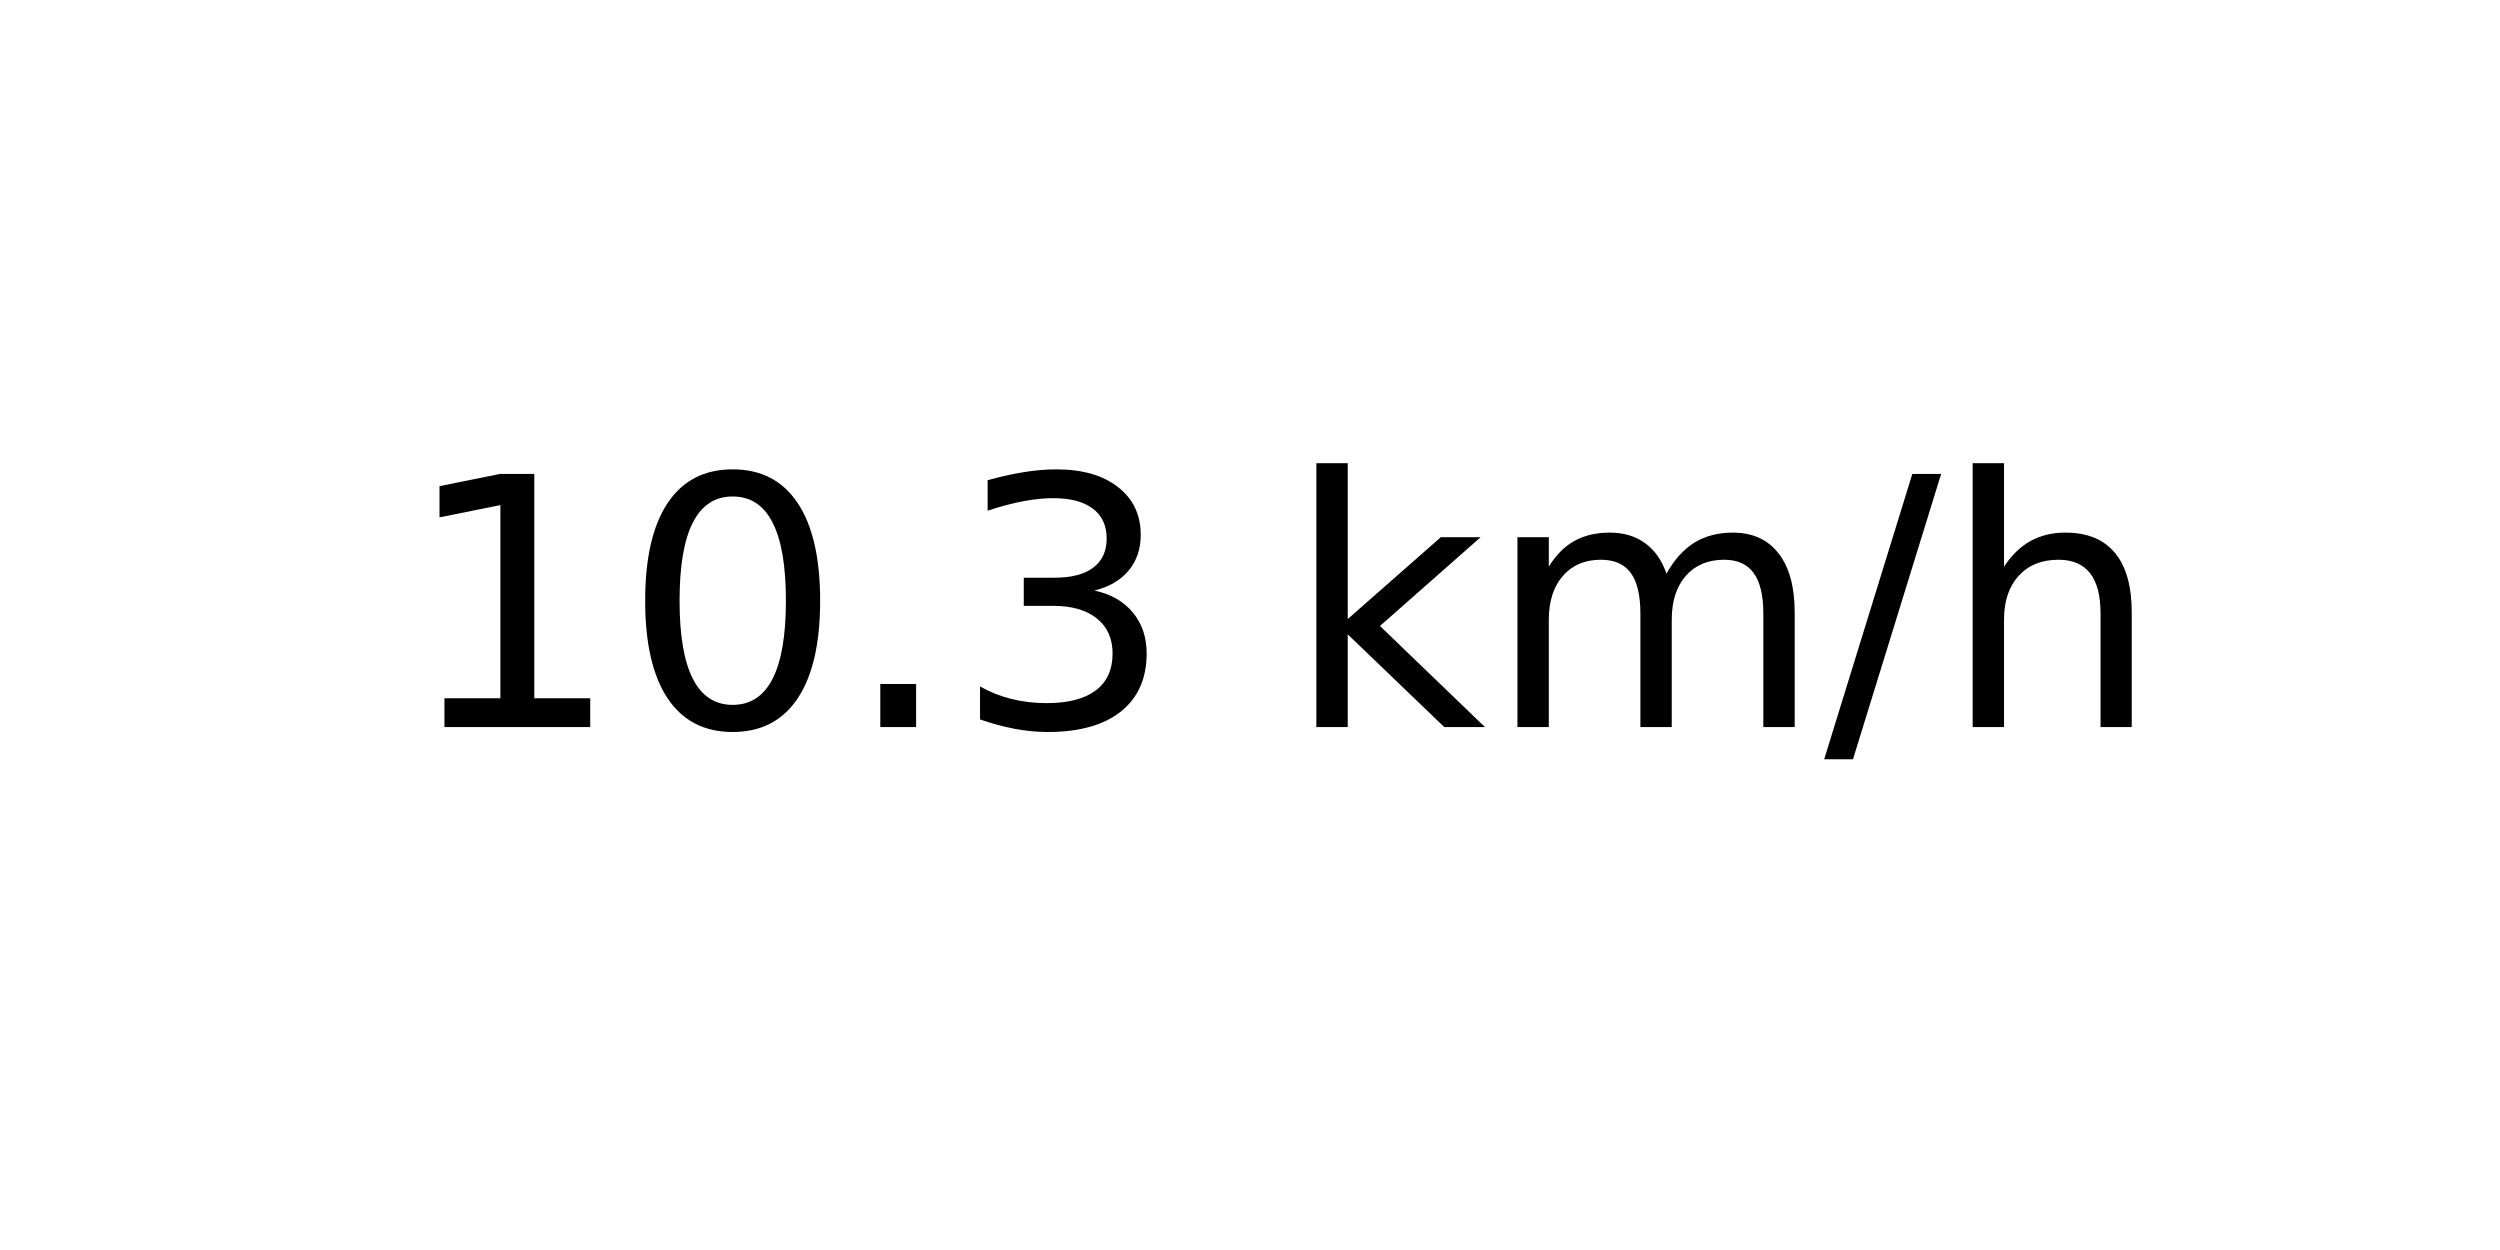
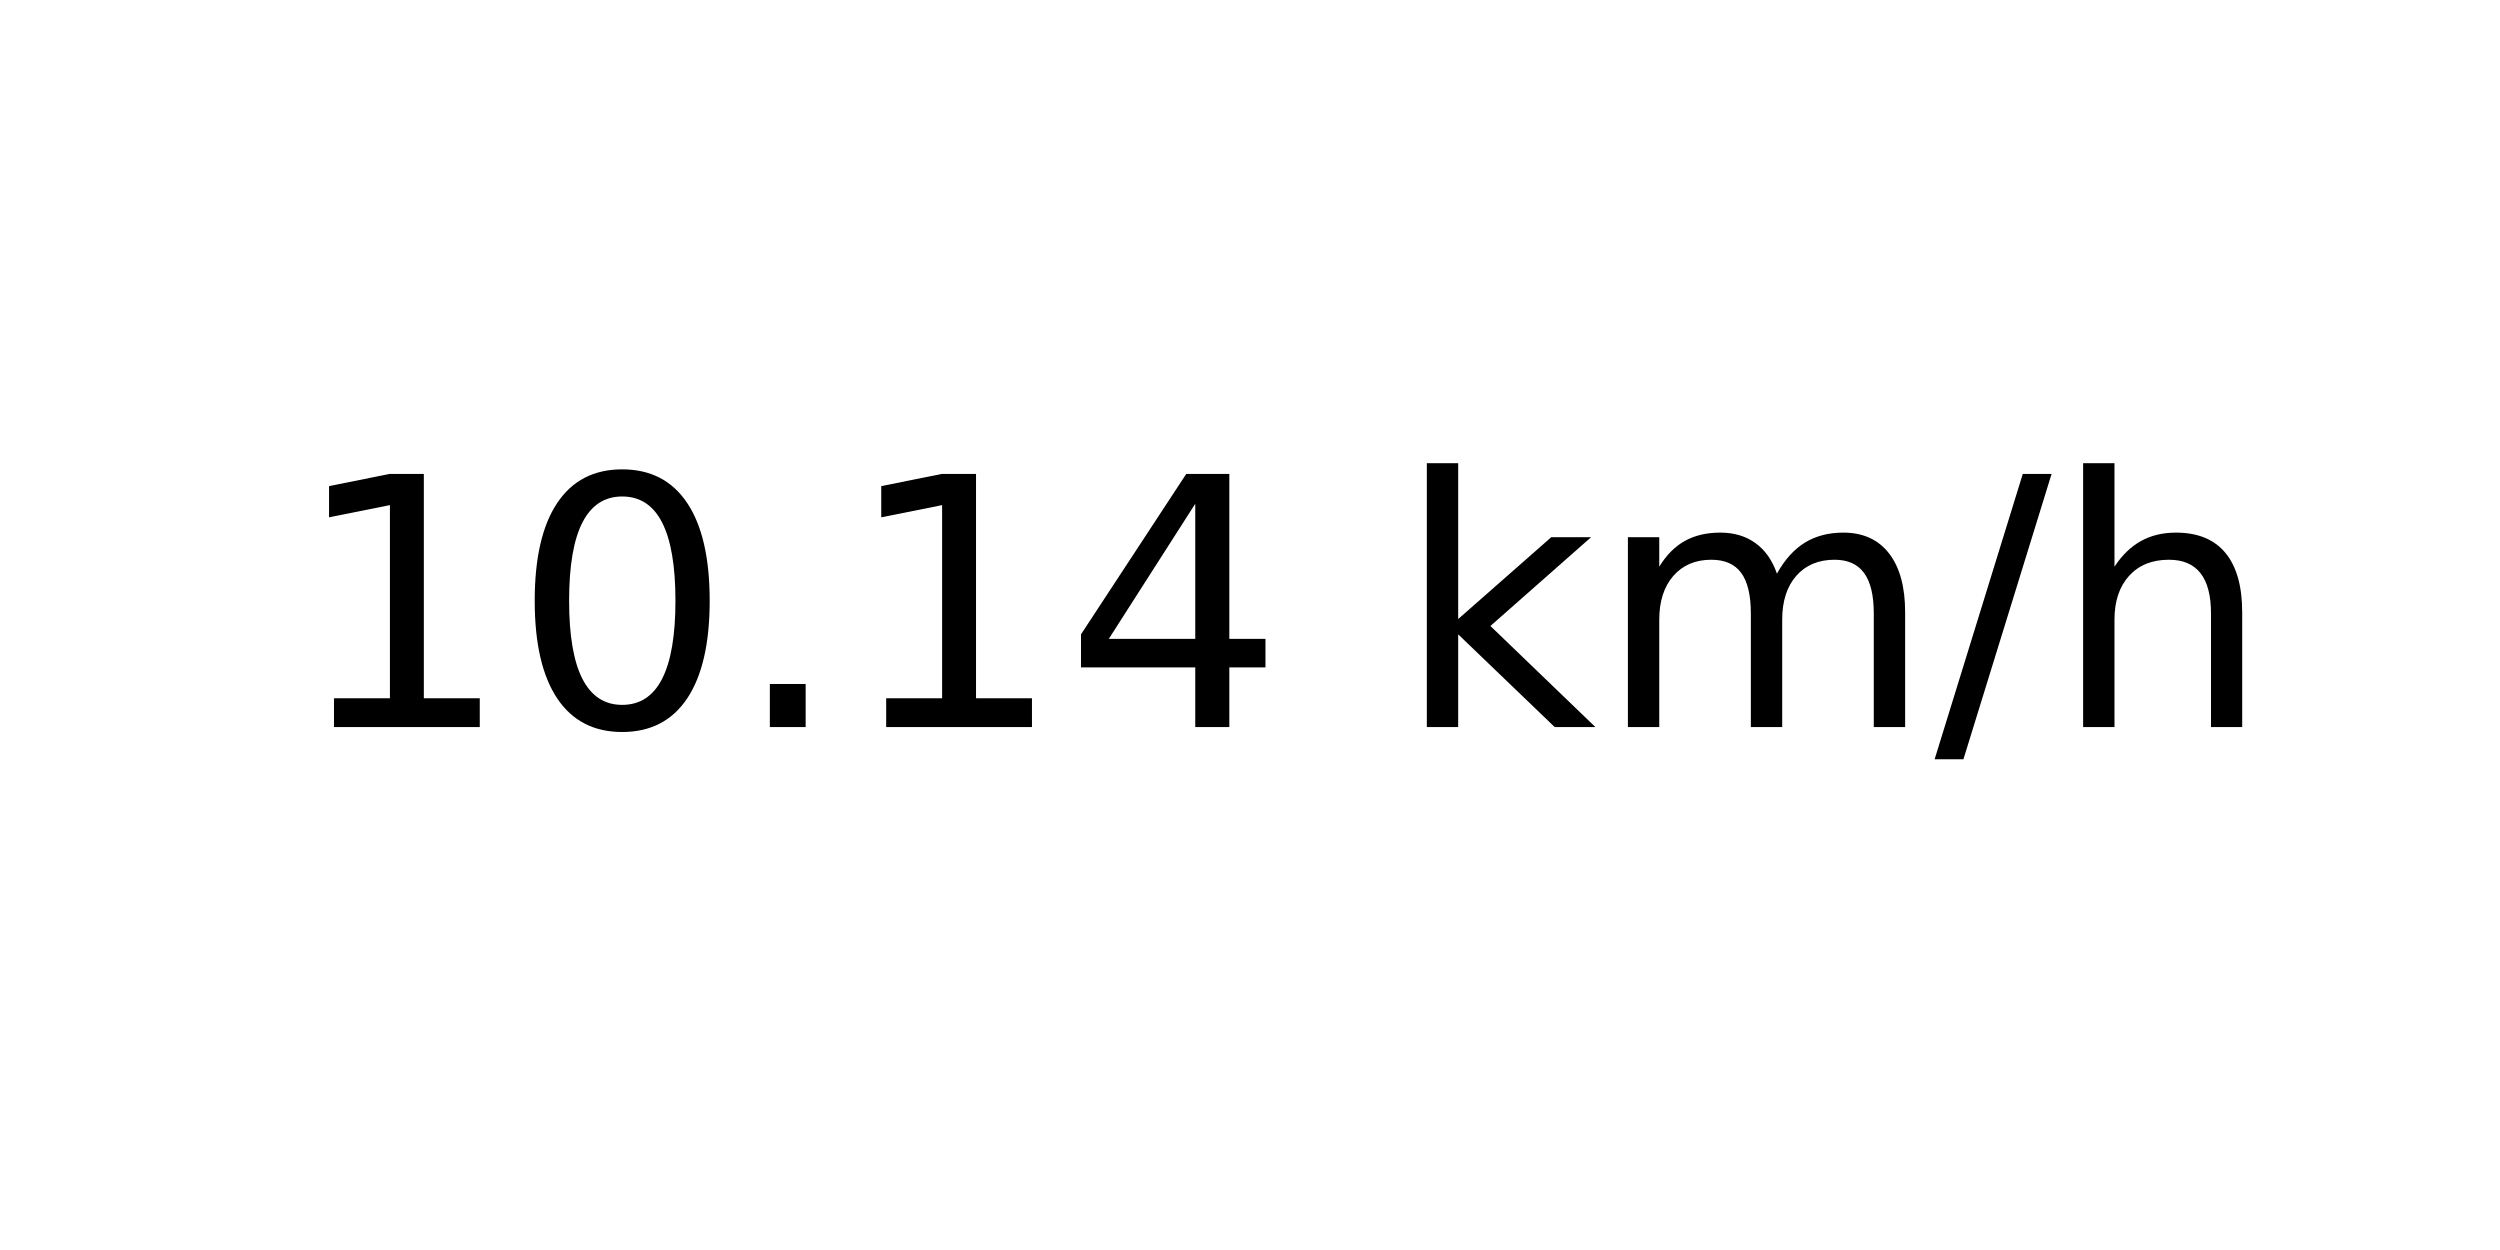
<svg xmlns="http://www.w3.org/2000/svg" xmlns:xlink="http://www.w3.org/1999/xlink" width="72pt" height="36pt" viewBox="0 0 72 36" version="1.1">
  <defs>
    <style type="text/css">*{stroke-linejoin: round; stroke-linecap: butt}</style>
  </defs>
  <g id="figure_1">
    <g id="axes_1">
      <g id="text_1">
-         <g transform="translate(11.55937 20.93937) scale(0.1 -0.1)">
+         <g transform="translate(8.378125 20.93937) scale(0.1 -0.1)">
          <defs>
            <path id="DejaVuSans-31" d="M 794 531  L 1825 531  L 1825 4091  L 703 3866  L 703 4441  L 1819 4666  L 2450 4666  L 2450 531  L 3481 531  L 3481 0  L 794 0  L 794 531  z " transform="scale(0.015625)" />
            <path id="DejaVuSans-30" d="M 2034 4250  Q 1547 4250 1301 3770  Q 1056 3291 1056 2328  Q 1056 1369 1301 889  Q 1547 409 2034 409  Q 2525 409 2770 889  Q 3016 1369 3016 2328  Q 3016 3291 2770 3770  Q 2525 4250 2034 4250  z M 2034 4750  Q 2819 4750 3233 4129  Q 3647 3509 3647 2328  Q 3647 1150 3233 529  Q 2819 -91 2034 -91  Q 1250 -91 836 529  Q 422 1150 422 2328  Q 422 3509 836 4129  Q 1250 4750 2034 4750  z " transform="scale(0.015625)" />
            <path id="DejaVuSans-2e" d="M 684 794  L 1344 794  L 1344 0  L 684 0  L 684 794  z " transform="scale(0.015625)" />
-             <path id="DejaVuSans-33" d="M 2597 2516  Q 3050 2419 3304 2112  Q 3559 1806 3559 1356  Q 3559 666 3084 287  Q 2609 -91 1734 -91  Q 1441 -91 1130 -33  Q 819 25 488 141  L 488 750  Q 750 597 1062 519  Q 1375 441 1716 441  Q 2309 441 2620 675  Q 2931 909 2931 1356  Q 2931 1769 2642 2001  Q 2353 2234 1838 2234  L 1294 2234  L 1294 2753  L 1863 2753  Q 2328 2753 2575 2939  Q 2822 3125 2822 3475  Q 2822 3834 2567 4026  Q 2313 4219 1838 4219  Q 1578 4219 1281 4162  Q 984 4106 628 3988  L 628 4550  Q 988 4650 1302 4700  Q 1616 4750 1894 4750  Q 2613 4750 3031 4423  Q 3450 4097 3450 3541  Q 3450 3153 3228 2886  Q 3006 2619 2597 2516  z " transform="scale(0.015625)" />
+             <path id="DejaVuSans-34" d="M 2419 4116  L 825 1625  L 2419 1625  L 2419 4116  z M 2253 4666  L 3047 4666  L 3047 1625  L 3713 1625  L 3713 1100  L 3047 1100  L 3047 0  L 2419 0  L 2419 1100  L 313 1100  L 313 1709  L 2253 4666  z " transform="scale(0.015625)" />
            <path id="DejaVuSans-20" transform="scale(0.015625)" />
            <path id="DejaVuSans-6b" d="M 581 4863  L 1159 4863  L 1159 1991  L 2875 3500  L 3609 3500  L 1753 1863  L 3688 0  L 2938 0  L 1159 1709  L 1159 0  L 581 0  L 581 4863  z " transform="scale(0.015625)" />
            <path id="DejaVuSans-6d" d="M 3328 2828  Q 3544 3216 3844 3400  Q 4144 3584 4550 3584  Q 5097 3584 5394 3201  Q 5691 2819 5691 2113  L 5691 0  L 5113 0  L 5113 2094  Q 5113 2597 4934 2840  Q 4756 3084 4391 3084  Q 3944 3084 3684 2787  Q 3425 2491 3425 1978  L 3425 0  L 2847 0  L 2847 2094  Q 2847 2600 2669 2842  Q 2491 3084 2119 3084  Q 1678 3084 1418 2786  Q 1159 2488 1159 1978  L 1159 0  L 581 0  L 581 3500  L 1159 3500  L 1159 2956  Q 1356 3278 1631 3431  Q 1906 3584 2284 3584  Q 2666 3584 2933 3390  Q 3200 3197 3328 2828  z " transform="scale(0.015625)" />
            <path id="DejaVuSans-2f" d="M 1625 4666  L 2156 4666  L 531 -594  L 0 -594  L 1625 4666  z " transform="scale(0.015625)" />
            <path id="DejaVuSans-68" d="M 3513 2113  L 3513 0  L 2938 0  L 2938 2094  Q 2938 2591 2744 2837  Q 2550 3084 2163 3084  Q 1697 3084 1428 2787  Q 1159 2491 1159 1978  L 1159 0  L 581 0  L 581 4863  L 1159 4863  L 1159 2956  Q 1366 3272 1645 3428  Q 1925 3584 2291 3584  Q 2894 3584 3203 3211  Q 3513 2838 3513 2113  z " transform="scale(0.015625)" />
          </defs>
          <use xlink:href="#DejaVuSans-31" />
          <use xlink:href="#DejaVuSans-30" x="63.623" />
          <use xlink:href="#DejaVuSans-2e" x="127.246" />
-           <use xlink:href="#DejaVuSans-33" x="159.033" />
-           <use xlink:href="#DejaVuSans-20" x="222.656" />
-           <use xlink:href="#DejaVuSans-6b" x="254.443" />
-           <use xlink:href="#DejaVuSans-6d" x="312.354" />
-           <use xlink:href="#DejaVuSans-2f" x="409.766" />
-           <use xlink:href="#DejaVuSans-68" x="443.457" />
+           <use xlink:href="#DejaVuSans-31" x="159.033" />
+           <use xlink:href="#DejaVuSans-34" x="222.656" />
+           <use xlink:href="#DejaVuSans-20" x="286.279" />
+           <use xlink:href="#DejaVuSans-6b" x="318.066" />
+           <use xlink:href="#DejaVuSans-6d" x="375.977" />
+           <use xlink:href="#DejaVuSans-2f" x="473.389" />
+           <use xlink:href="#DejaVuSans-68" x="507.08" />
        </g>
      </g>
    </g>
  </g>
</svg>
